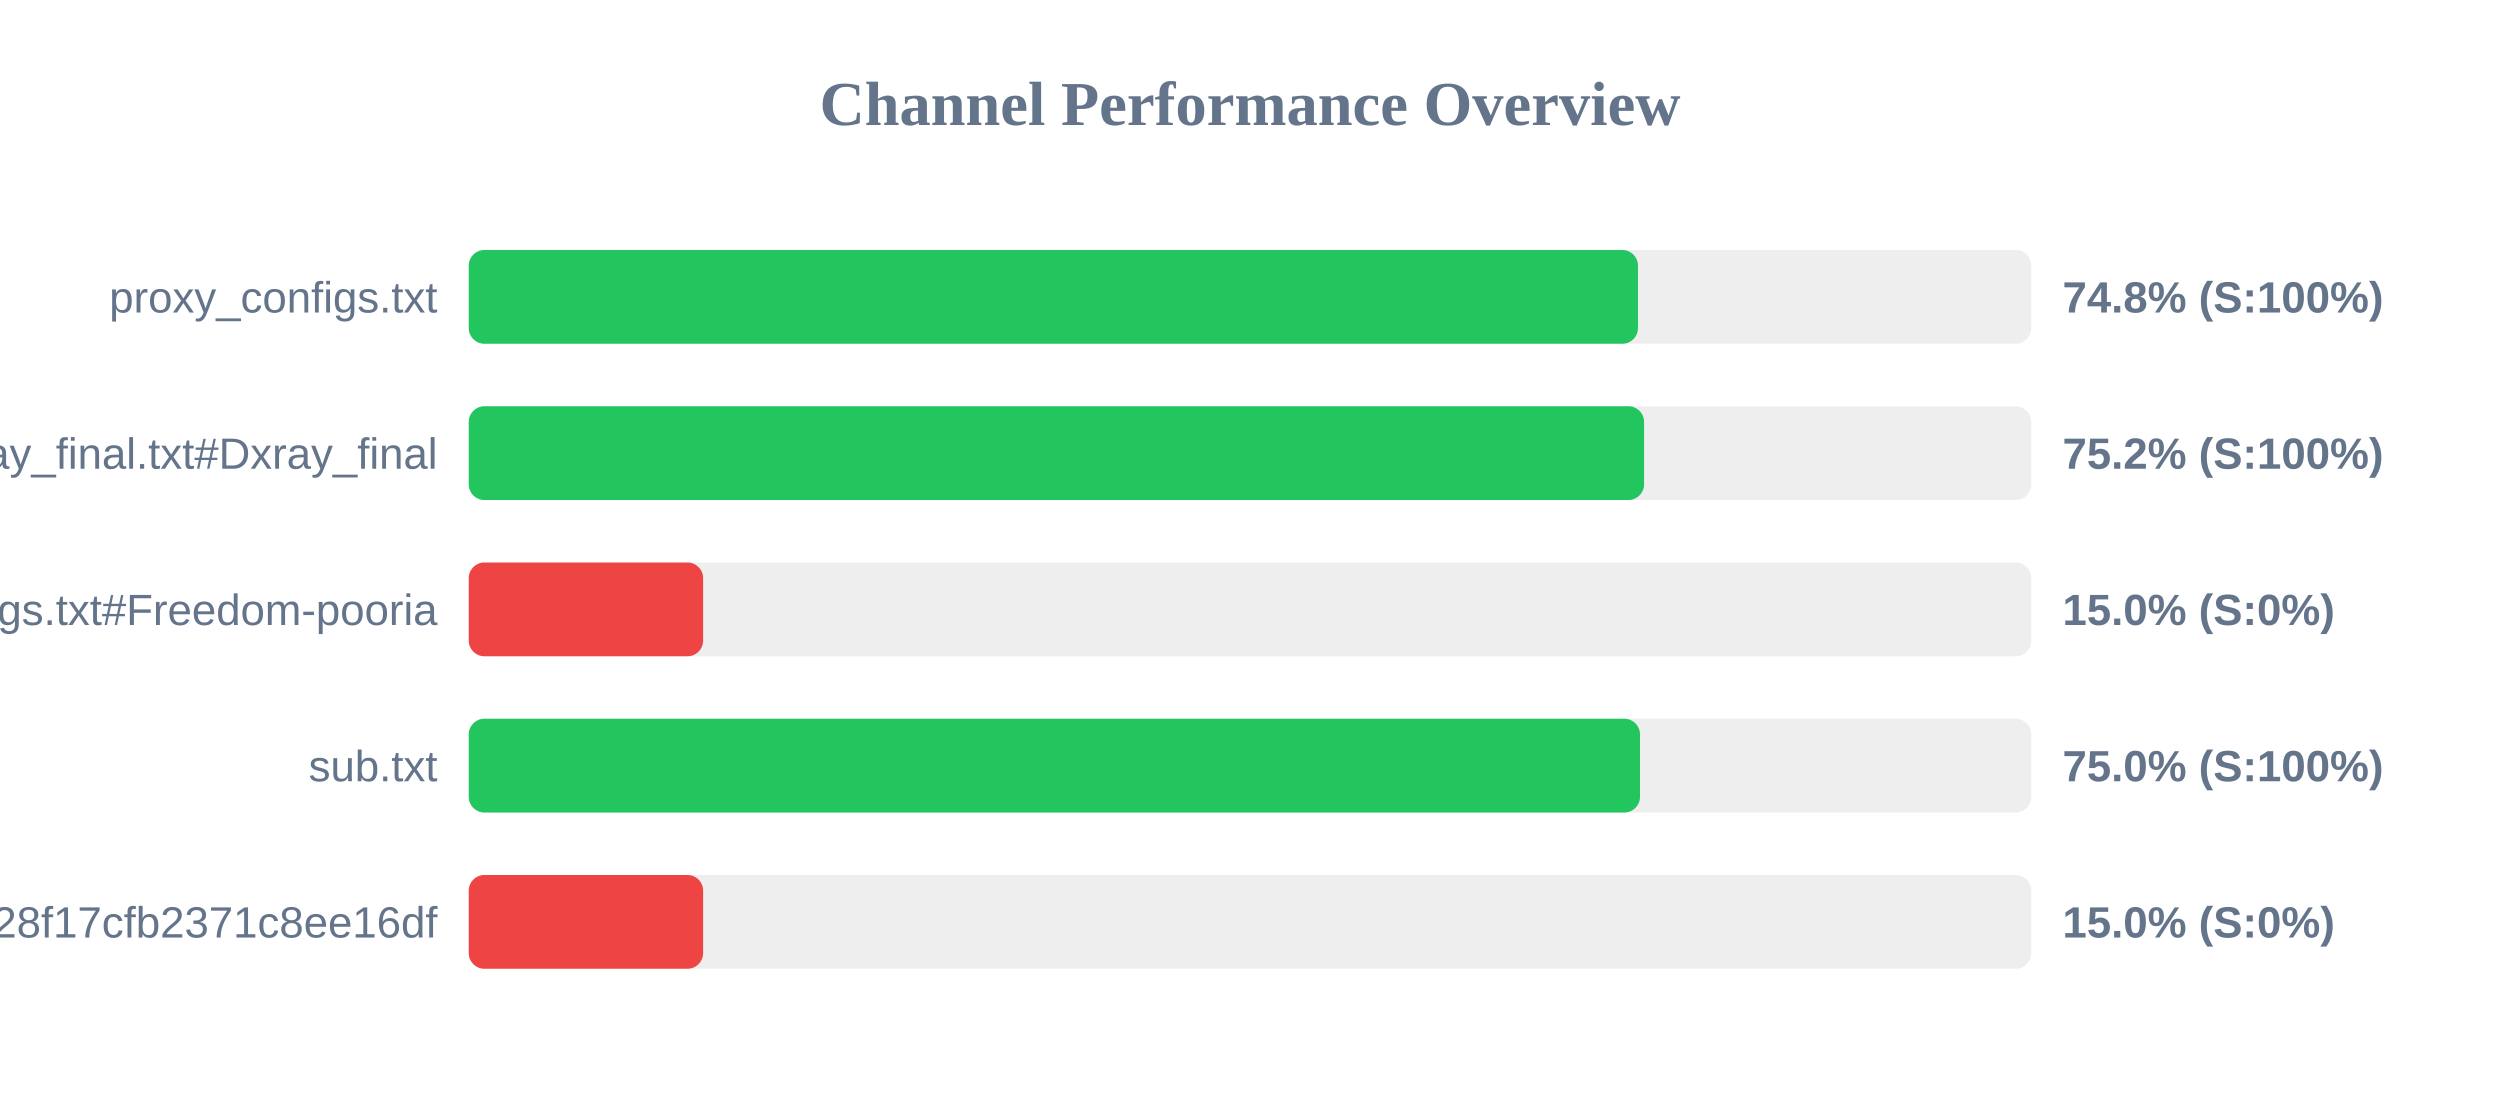
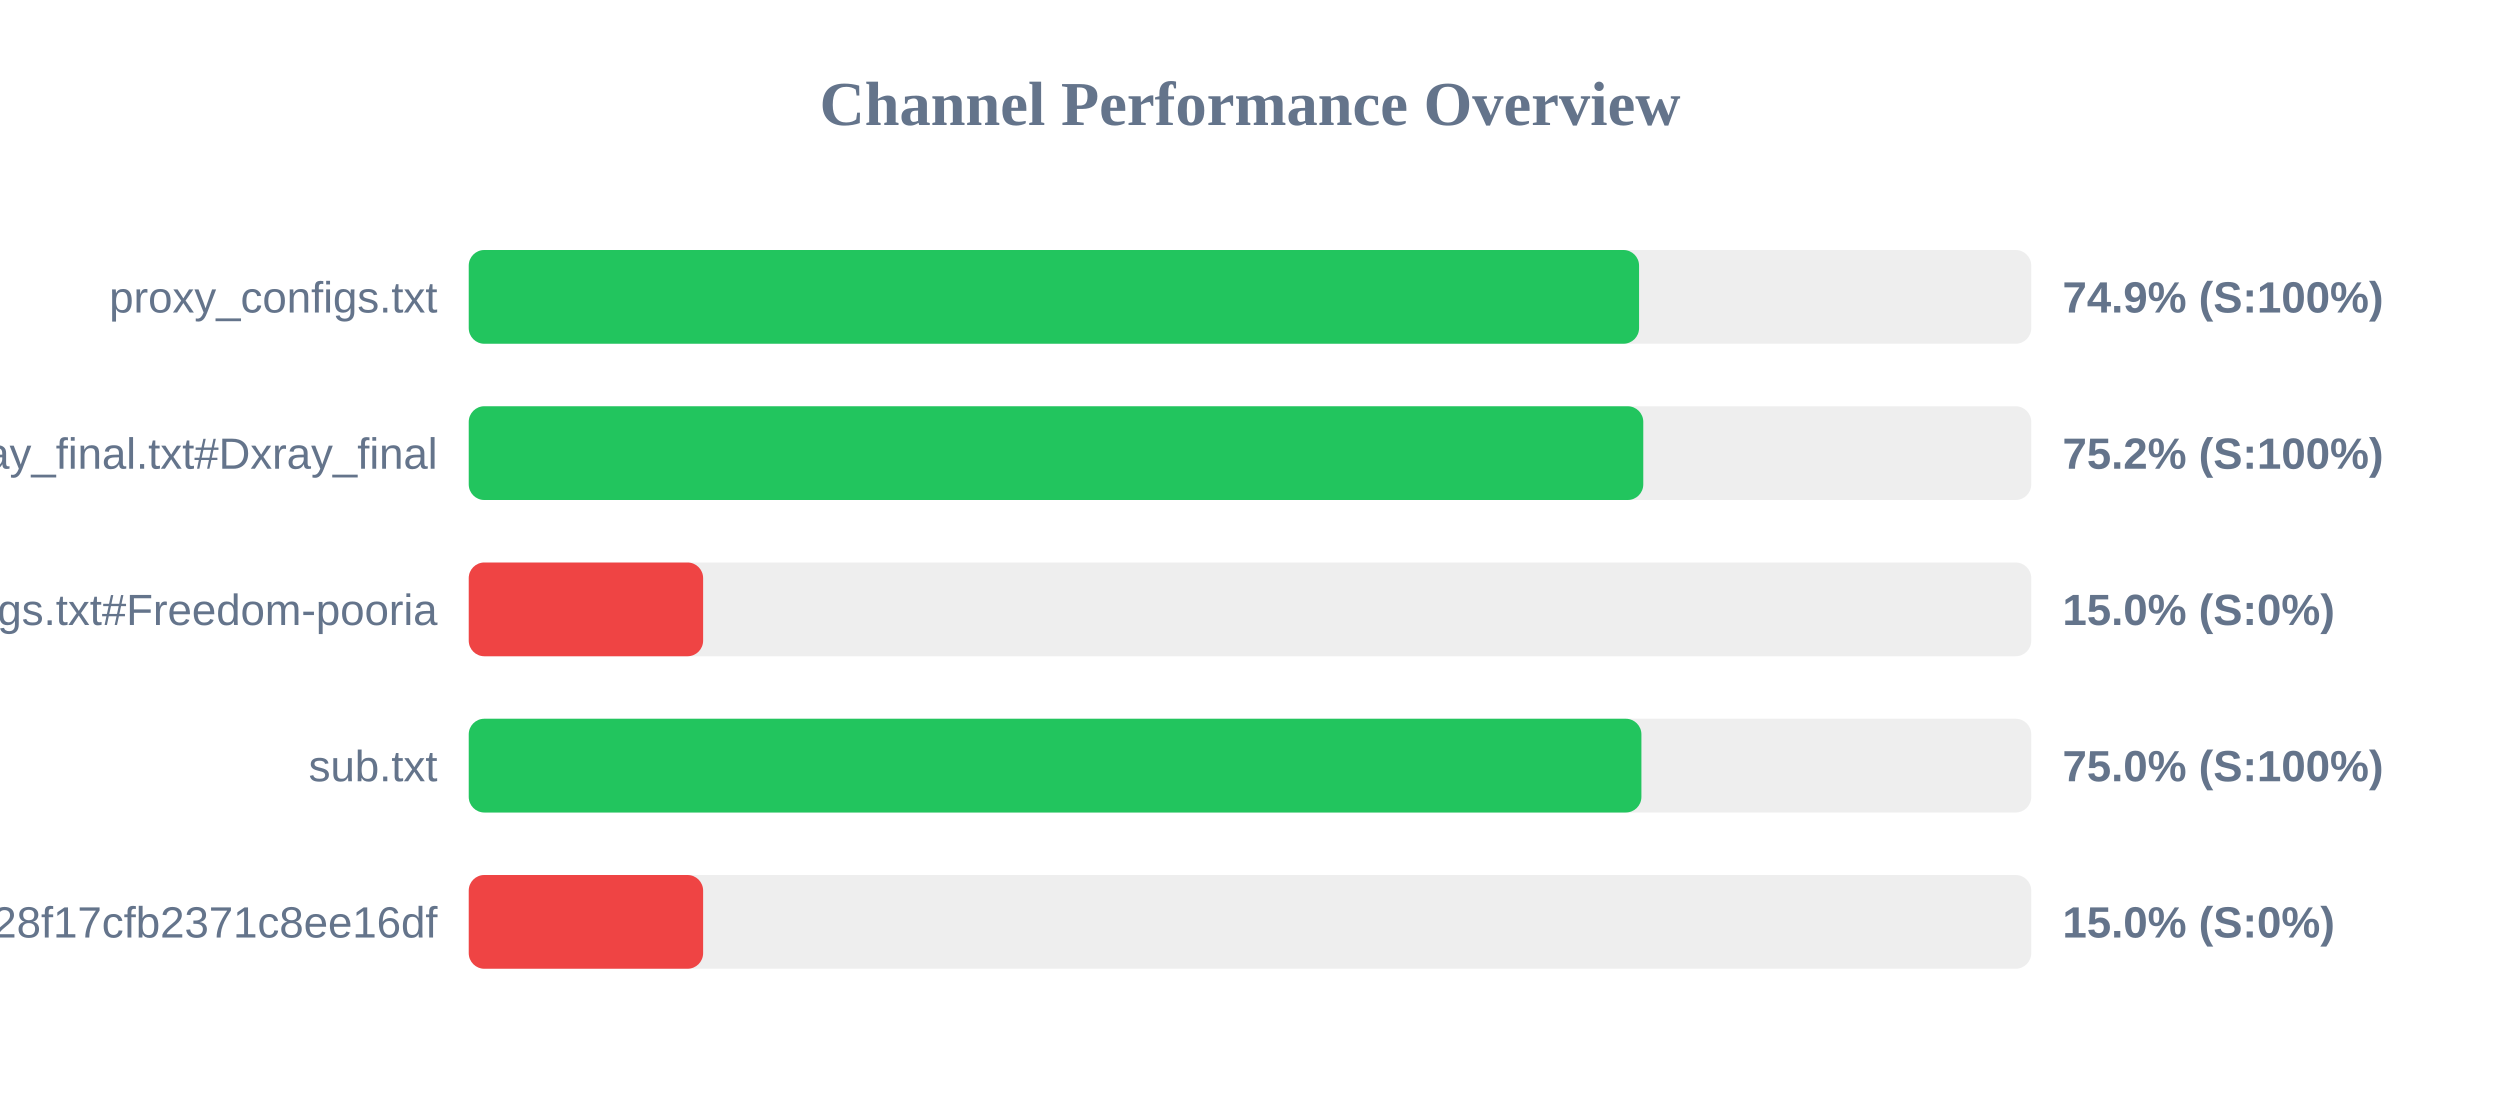
<svg xmlns="http://www.w3.org/2000/svg" width="800" height="350" version="1.1">
  <style>
        .row { font: 14px Arial; fill: #64748b; }
        .score { font: bold 14px Arial; fill: #64748b; }
    </style>
  <text x="400" y="40" text-anchor="middle" font-size="20px" font-weight="bold" fill="#64748b">Channel Performance Overview</text>
  <rect x="150" y="80" width="500" height="30" fill="#eee" rx="5" />
-   <rect x="150" y="80" width="374.15" height="30" fill="#22c55e" rx="5" />
+   <rect x="150" y="80" width="374.5" height="30" fill="#22c55e" rx="5" />
  <text x="140" y="100" text-anchor="end" class="row">proxy_configs.txt</text>
-   <text x="660" y="100" text-anchor="start" class="score">74.8% (S:100%)</text>
+   <text x="660" y="100" text-anchor="start" class="score">74.9% (S:100%)</text>
  <rect x="150" y="130" width="500" height="30" fill="#eee" rx="5" />
-   <rect x="150" y="130" width="376.1" height="30" fill="#22c55e" rx="5" />
+   <rect x="150" y="130" width="375.85" height="30" fill="#22c55e" rx="5" />
  <text x="140" y="150" text-anchor="end" class="row">xray_final.txt#Dxray_final</text>
  <text x="660" y="150" text-anchor="start" class="score">75.2% (S:100%)</text>
  <rect x="150" y="180" width="500" height="30" fill="#eee" rx="5" />
  <rect x="150" y="180" width="75.0" height="30" fill="#ef4444" rx="5" />
  <text x="140" y="200" text-anchor="end" class="row">v2ray_configs.txt#Freedom-pooria</text>
  <text x="660" y="200" text-anchor="start" class="score">15.0% (S:0%)</text>
  <rect x="150" y="230" width="500" height="30" fill="#eee" rx="5" />
-   <rect x="150" y="230" width="374.8" height="30" fill="#22c55e" rx="5" />
+   <rect x="150" y="230" width="375.25" height="30" fill="#22c55e" rx="5" />
  <text x="140" y="250" text-anchor="end" class="row">sub.txt</text>
  <text x="660" y="250" text-anchor="start" class="score">75.0% (S:100%)</text>
  <rect x="150" y="280" width="500" height="30" fill="#eee" rx="5" />
  <rect x="150" y="280" width="75.0" height="30" fill="#ef4444" rx="5" />
  <text x="140" y="300" text-anchor="end" class="row">?token=fedfed7b41b828f17cfb2371c8ee16df</text>
  <text x="660" y="300" text-anchor="start" class="score">15.0% (S:0%)</text>
</svg>
